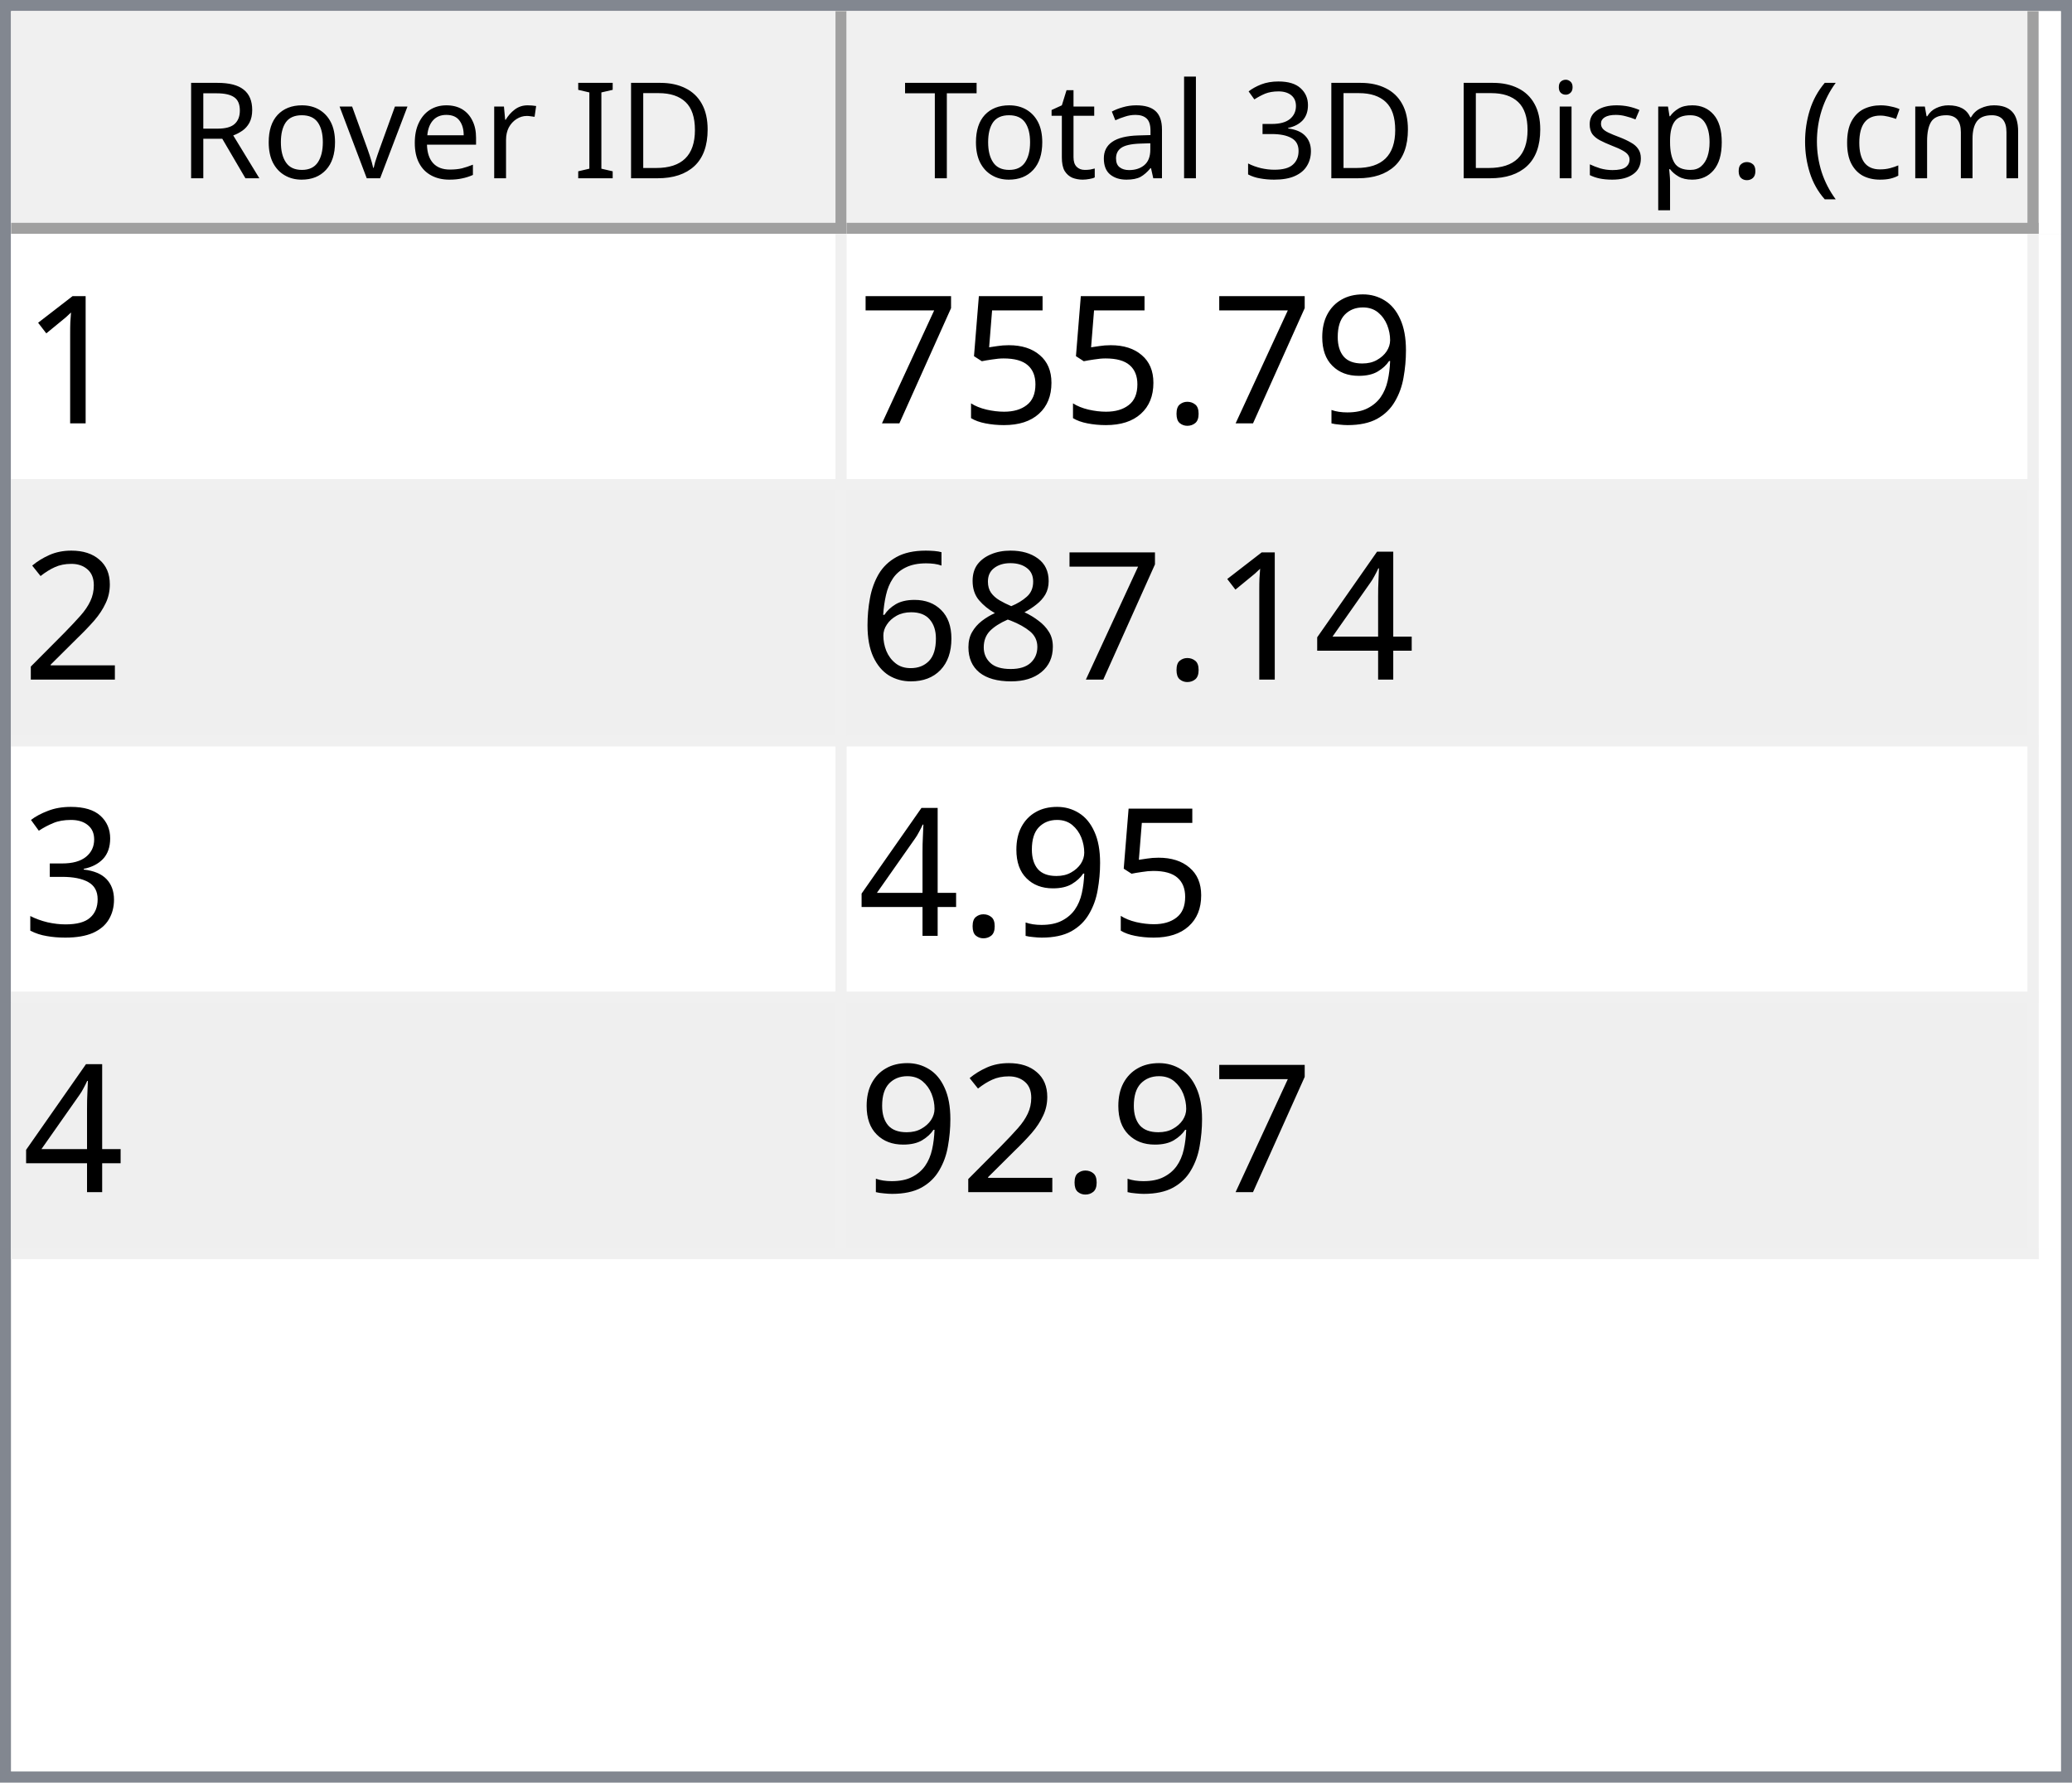
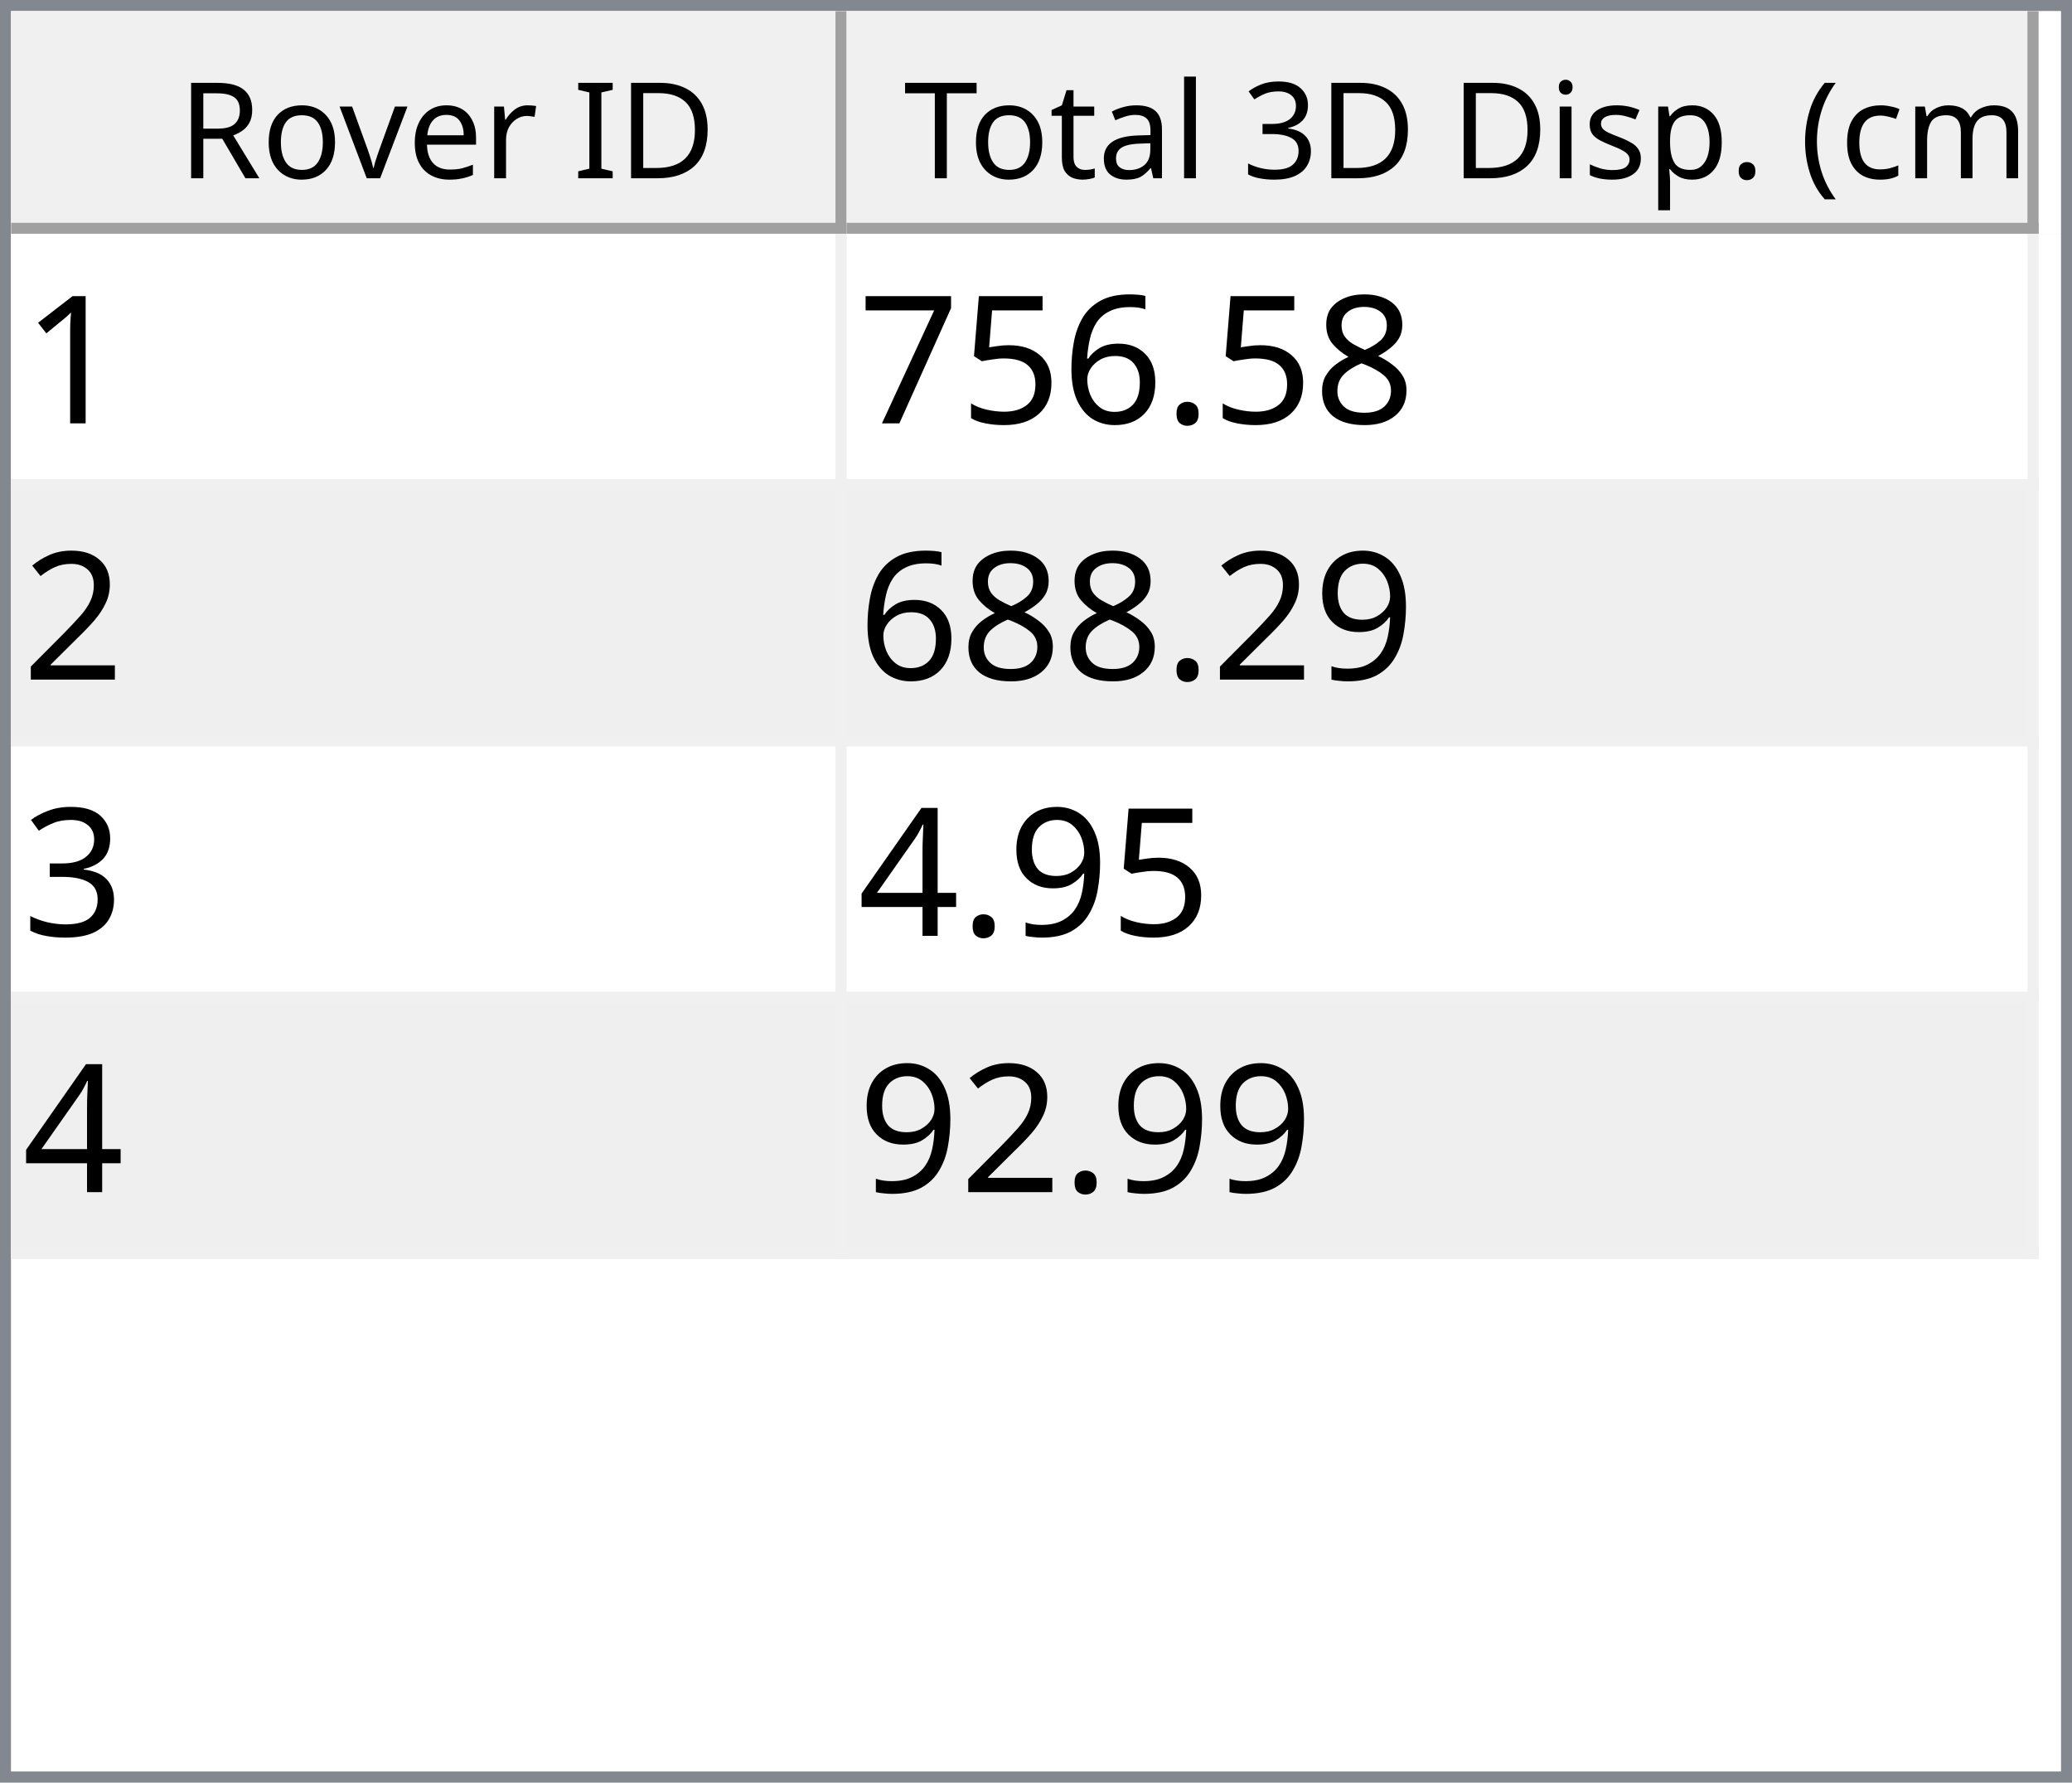
<svg xmlns="http://www.w3.org/2000/svg" style="fill-opacity:1; color-rendering:auto; color-interpolation:auto; text-rendering:auto; stroke:black; stroke-linecap:square; stroke-miterlimit:10; shape-rendering:auto; stroke-opacity:1; fill:black; stroke-dasharray:none; font-weight:normal; stroke-width:1; font-family:'Dialog'; font-style:normal; stroke-linejoin:miter; font-size:12px; stroke-dashoffset:0; image-rendering:auto;" width="186" height="160">
  <defs id="genericDefs" />
  <g>
    <defs id="defs1">
      <clipPath clipPathUnits="userSpaceOnUse" id="clipPath1">
        <path d="M0 0 L186 0 L186 160 L0 160 L0 0 Z" />
      </clipPath>
      <clipPath clipPathUnits="userSpaceOnUse" id="clipPath2">
        <path d="M0 0 L0 160 L186 160 L186 0 Z" />
      </clipPath>
      <clipPath clipPathUnits="userSpaceOnUse" id="clipPath3">
        <path d="M0 0 L0 20 L184 20 L184 0 Z" />
      </clipPath>
      <clipPath clipPathUnits="userSpaceOnUse" id="clipPath4">
        <path d="M0 0 L0 20 L75 20 L75 0 Z" />
      </clipPath>
      <clipPath clipPathUnits="userSpaceOnUse" id="clipPath5">
        <path d="M1 1 L1 19 L74 19 L74 1 Z" />
      </clipPath>
      <clipPath clipPathUnits="userSpaceOnUse" id="clipPath6">
        <path d="M0 0 L0 18 L73 18 L73 0 Z" />
      </clipPath>
      <clipPath clipPathUnits="userSpaceOnUse" id="clipPath7">
        <path d="M-0.5 -0.5 L-0.5 19.5 L74.5 19.5 L74.5 -0.5 Z" />
      </clipPath>
      <clipPath clipPathUnits="userSpaceOnUse" id="clipPath8">
        <path d="M0 0 L0 20 L107 20 L107 0 Z" />
      </clipPath>
      <clipPath clipPathUnits="userSpaceOnUse" id="clipPath9">
        <path d="M1 1 L1 19 L106 19 L106 1 Z" />
      </clipPath>
      <clipPath clipPathUnits="userSpaceOnUse" id="clipPath10">
        <path d="M0 0 L0 18 L105 18 L105 0 Z" />
      </clipPath>
      <clipPath clipPathUnits="userSpaceOnUse" id="clipPath11">
        <path d="M-0.5 -0.5 L-0.5 19.5 L106.5 19.5 L106.5 -0.5 Z" />
      </clipPath>
      <clipPath clipPathUnits="userSpaceOnUse" id="clipPath12">
        <path d="M0 0 L0 138 L184 138 L184 0 Z" />
      </clipPath>
      <clipPath clipPathUnits="userSpaceOnUse" id="clipPath13">
        <path d="M0 0 L0 92 L182 92 L182 0 Z" />
      </clipPath>
      <clipPath clipPathUnits="userSpaceOnUse" id="clipPath14">
        <path d="M-0.5 -0.5 L-0.5 91.5 L181.5 91.5 L181.5 -0.5 Z" />
      </clipPath>
      <clipPath clipPathUnits="userSpaceOnUse" id="clipPath15">
        <path d="M0 0 L0 22 L74 22 L74 0 Z" />
      </clipPath>
      <clipPath clipPathUnits="userSpaceOnUse" id="clipPath16">
        <path d="M0 0 L0 22 L106 22 L106 0 Z" />
      </clipPath>
      <font horiz-adv-x="64.551" id="font1">
        <font-face ascent="107.91" descent="25.098" units-per-em="100" style="font-style:normal; font-family:Segoe UI; font-weight:normal;" />
        <missing-glyph horiz-adv-x="64.551" d="M8.109 0 L8.109 68.266 L56.453 68.266 L56.453 0 L8.109 0 ZM15.328 7.234 L49.219 7.234 L49.219 61.031 L15.328 61.031 L15.328 7.234 Z" />
        <glyph unicode="D" horiz-adv-x="70.117" d="M9.188 0 L9.188 70.016 L28.516 70.016 Q65.531 70.016 65.531 35.891 Q65.531 19.672 55.25 9.836 Q44.969 0 27.734 0 L9.188 0 ZM17.391 62.594 L17.391 7.422 L27.828 7.422 Q41.609 7.422 49.273 14.797 Q56.938 22.172 56.938 35.688 Q56.938 62.594 28.328 62.594 L17.391 62.594 Z" />
        <glyph unicode="I" horiz-adv-x="26.611" d="M17.391 0 L9.188 0 L9.188 70.016 L17.391 70.016 L17.391 0 Z" />
        <glyph unicode=" " horiz-adv-x="27.393" d="" />
        <glyph unicode="r" horiz-adv-x="34.766" d="M34.188 41.891 Q32.078 43.5 28.125 43.5 Q23 43.5 19.555 38.672 Q16.109 33.844 16.109 25.484 L16.109 0 L8.109 0 L8.109 50 L16.109 50 L16.109 39.703 L16.312 39.703 Q18.016 44.969 21.531 47.922 Q25.047 50.875 29.391 50.875 Q32.516 50.875 34.188 50.203 L34.188 41.891 Z" />
        <glyph unicode="e" horiz-adv-x="52.295" d="M48.297 23 L12.984 23 Q13.188 14.656 17.484 10.109 Q21.781 5.562 29.297 5.562 Q37.75 5.562 44.828 11.141 L44.828 3.609 Q38.234 -1.172 27.391 -1.172 Q16.797 -1.172 10.742 5.641 Q4.688 12.453 4.688 24.812 Q4.688 36.469 11.305 43.82 Q17.922 51.172 27.734 51.172 Q37.547 51.172 42.922 44.828 Q48.297 38.484 48.297 27.203 L48.297 23 ZM40.094 29.781 Q40.047 36.719 36.75 40.578 Q33.453 44.438 27.594 44.438 Q21.922 44.438 17.969 40.383 Q14.016 36.328 13.094 29.781 L40.094 29.781 Z" />
        <glyph unicode="v" horiz-adv-x="47.9" d="M47.406 50 L27.484 0 L19.625 0 L0.688 50 L9.469 50 L22.172 13.672 Q23.578 9.672 23.922 6.688 L24.125 6.688 Q24.609 10.453 25.688 13.484 L38.969 50 L47.406 50 Z" />
        <glyph unicode="o" horiz-adv-x="58.594" d="M29 -1.172 Q17.922 -1.172 11.305 5.836 Q4.688 12.844 4.688 24.422 Q4.688 37.016 11.57 44.094 Q18.453 51.172 30.172 51.172 Q41.359 51.172 47.633 44.289 Q53.906 37.406 53.906 25.203 Q53.906 13.234 47.141 6.031 Q40.375 -1.172 29 -1.172 ZM29.594 44.438 Q21.875 44.438 17.383 39.188 Q12.891 33.938 12.891 24.703 Q12.891 15.828 17.43 10.695 Q21.969 5.562 29.594 5.562 Q37.359 5.562 41.531 10.594 Q45.703 15.625 45.703 24.906 Q45.703 34.281 41.531 39.359 Q37.359 44.438 29.594 44.438 Z" />
        <glyph unicode="R" horiz-adv-x="59.814" d="M59.375 0 L49.609 0 L37.891 19.625 Q36.281 22.359 34.766 24.289 Q33.25 26.219 31.664 27.438 Q30.078 28.656 28.25 29.219 Q26.422 29.781 24.125 29.781 L17.391 29.781 L17.391 0 L9.188 0 L9.188 70.016 L30.078 70.016 Q34.672 70.016 38.555 68.867 Q42.438 67.719 45.289 65.375 Q48.141 63.031 49.758 59.547 Q51.375 56.062 51.375 51.375 Q51.375 47.703 50.273 44.656 Q49.172 41.609 47.148 39.211 Q45.125 36.812 42.266 35.133 Q39.406 33.453 35.844 32.516 L35.844 32.328 Q37.594 31.547 38.891 30.547 Q40.188 29.547 41.359 28.18 Q42.531 26.812 43.68 25.078 Q44.828 23.344 46.234 21.047 L59.375 0 ZM17.391 62.594 L17.391 37.203 L28.516 37.203 Q31.594 37.203 34.203 38.133 Q36.812 39.062 38.719 40.797 Q40.625 42.531 41.703 45.047 Q42.781 47.562 42.781 50.688 Q42.781 56.297 39.141 59.445 Q35.5 62.594 28.609 62.594 L17.391 62.594 Z" />
        <glyph unicode=")" horiz-adv-x="30.176" d="M8.297 -15.922 L1.172 -15.922 Q16.406 2.344 16.406 26.812 Q16.406 51.469 1.078 70.016 L8.297 70.016 Q23.531 52.156 23.531 26.703 Q23.531 1.375 8.297 -15.922 Z" />
        <glyph unicode="m" horiz-adv-x="86.133" d="M79.109 0 L71.094 0 L71.094 28.719 Q71.094 37.016 68.531 40.727 Q65.969 44.438 59.906 44.438 Q54.781 44.438 51.195 39.75 Q47.609 35.062 47.609 28.516 L47.609 0 L39.594 0 L39.594 29.688 Q39.594 44.438 28.219 44.438 Q22.953 44.438 19.531 40.016 Q16.109 35.594 16.109 28.516 L16.109 0 L8.109 0 L8.109 50 L16.109 50 L16.109 42.094 L16.312 42.094 Q21.625 51.172 31.844 51.172 Q36.969 51.172 40.773 48.312 Q44.578 45.453 46 40.828 Q51.562 51.172 62.594 51.172 Q79.109 51.172 79.109 30.812 L79.109 0 Z" />
        <glyph unicode="c" horiz-adv-x="46.191" d="M42.188 2.297 Q36.422 -1.172 28.516 -1.172 Q17.828 -1.172 11.258 5.789 Q4.688 12.75 4.688 23.828 Q4.688 36.188 11.766 43.68 Q18.844 51.172 30.672 51.172 Q37.25 51.172 42.281 48.734 L42.281 40.531 Q36.719 44.438 30.375 44.438 Q22.703 44.438 17.797 38.945 Q12.891 33.453 12.891 24.516 Q12.891 15.719 17.508 10.641 Q22.125 5.562 29.891 5.562 Q36.422 5.562 42.188 9.906 L42.188 2.297 Z" />
        <glyph unicode="(" horiz-adv-x="30.176" d="M29.109 -15.922 L21.969 -15.922 Q6.844 1.375 6.844 26.703 Q6.844 52.156 21.969 70.016 L29.203 70.016 Q13.875 51.469 13.875 26.812 Q13.875 2.344 29.109 -15.922 Z" />
        <glyph unicode="." horiz-adv-x="21.68" d="M10.891 -1.078 Q8.641 -1.078 7.055 0.539 Q5.469 2.156 5.469 4.391 Q5.469 6.641 7.055 8.273 Q8.641 9.906 10.891 9.906 Q13.188 9.906 14.797 8.273 Q16.406 6.641 16.406 4.391 Q16.406 2.156 14.797 0.539 Q13.188 -1.078 10.891 -1.078 Z" />
        <glyph unicode="p" horiz-adv-x="58.789" d="M16.312 7.234 L16.109 7.234 L16.109 -23 L8.109 -23 L8.109 50 L16.109 50 L16.109 41.219 L16.312 41.219 Q22.219 51.172 33.594 51.172 Q43.266 51.172 48.688 44.461 Q54.109 37.75 54.109 26.469 Q54.109 13.922 48 6.375 Q41.891 -1.172 31.297 -1.172 Q21.578 -1.172 16.312 7.234 ZM16.109 27.391 L16.109 20.406 Q16.109 14.203 20.141 9.883 Q24.172 5.562 30.375 5.562 Q37.641 5.562 41.773 11.133 Q45.906 16.703 45.906 26.609 Q45.906 34.969 42.047 39.703 Q38.188 44.438 31.594 44.438 Q24.609 44.438 20.359 39.578 Q16.109 34.719 16.109 27.391 Z" />
        <glyph unicode="s" horiz-adv-x="42.432" d="M5.078 1.812 L5.078 10.406 Q11.625 5.562 19.484 5.562 Q30.031 5.562 30.031 12.594 Q30.031 14.594 29.125 15.992 Q28.219 17.391 26.68 18.461 Q25.141 19.531 23.07 20.383 Q21 21.234 18.609 22.172 Q15.281 23.484 12.766 24.828 Q10.25 26.172 8.57 27.859 Q6.891 29.547 6.031 31.695 Q5.172 33.844 5.172 36.719 Q5.172 40.234 6.789 42.945 Q8.406 45.656 11.086 47.484 Q13.766 49.312 17.211 50.242 Q20.656 51.172 24.312 51.172 Q30.812 51.172 35.938 48.922 L35.938 40.828 Q30.422 44.438 23.25 44.438 Q21 44.438 19.195 43.922 Q17.391 43.406 16.094 42.477 Q14.797 41.547 14.086 40.258 Q13.375 38.969 13.375 37.406 Q13.375 35.453 14.086 34.133 Q14.797 32.812 16.164 31.789 Q17.531 30.766 19.484 29.938 Q21.438 29.109 23.922 28.125 Q27.25 26.859 29.883 25.516 Q32.516 24.172 34.375 22.484 Q36.234 20.797 37.234 18.602 Q38.234 16.406 38.234 13.375 Q38.234 9.672 36.602 6.938 Q34.969 4.203 32.234 2.398 Q29.5 0.594 25.93 -0.289 Q22.359 -1.172 18.453 -1.172 Q10.75 -1.172 5.078 1.812 Z" />
        <glyph unicode="i" horiz-adv-x="24.219" d="M12.203 62.703 Q10.062 62.703 8.547 64.164 Q7.031 65.625 7.031 67.875 Q7.031 70.125 8.547 71.609 Q10.062 73.094 12.203 73.094 Q14.406 73.094 15.945 71.609 Q17.484 70.125 17.484 67.875 Q17.484 65.719 15.945 64.211 Q14.406 62.703 12.203 62.703 ZM16.109 0 L8.109 0 L8.109 50 L16.109 50 L16.109 0 Z" />
        <glyph unicode="3" horiz-adv-x="53.906" d="M46.531 19.828 Q46.531 15.094 44.75 11.211 Q42.969 7.328 39.719 4.57 Q36.469 1.812 31.93 0.297 Q27.391 -1.219 21.922 -1.219 Q11.922 -1.219 6 2.594 L6 11.188 Q13.094 5.609 22.219 5.609 Q25.875 5.609 28.828 6.539 Q31.781 7.469 33.906 9.227 Q36.031 10.984 37.18 13.477 Q38.328 15.969 38.328 19.094 Q38.328 32.812 18.797 32.812 L12.984 32.812 L12.984 39.594 L18.5 39.594 Q35.797 39.594 35.797 52.484 Q35.797 64.406 22.609 64.406 Q15.188 64.406 8.688 59.422 L8.688 67.188 Q15.375 71.188 24.609 71.188 Q29 71.188 32.57 69.969 Q36.141 68.75 38.68 66.555 Q41.219 64.359 42.609 61.281 Q44 58.203 44 54.5 Q44 40.672 30.031 36.719 L30.031 36.531 Q33.594 36.141 36.625 34.797 Q39.656 33.453 41.852 31.305 Q44.047 29.156 45.289 26.25 Q46.531 23.344 46.531 19.828 Z" />
        <glyph unicode="l" horiz-adv-x="24.219" d="M16.109 0 L8.109 0 L8.109 74.031 L16.109 74.031 L16.109 0 Z" />
        <glyph unicode="a" horiz-adv-x="50.879" d="M43.891 0 L35.891 0 L35.891 7.812 L35.688 7.812 Q30.469 -1.172 20.312 -1.172 Q12.844 -1.172 8.617 2.781 Q4.391 6.734 4.391 13.281 Q4.391 27.297 20.906 29.594 L35.891 31.688 Q35.891 44.438 25.594 44.438 Q16.547 44.438 9.281 38.281 L9.281 46.484 Q16.656 51.172 26.266 51.172 Q43.891 51.172 43.891 32.516 L43.891 0 ZM35.891 25.297 L23.828 23.641 Q18.266 22.859 15.43 20.875 Q12.594 18.891 12.594 13.875 Q12.594 10.203 15.211 7.883 Q17.828 5.562 22.172 5.562 Q28.125 5.562 32.008 9.742 Q35.891 13.922 35.891 20.312 L35.891 25.297 Z" />
        <glyph unicode="t" horiz-adv-x="33.887" d="M31.297 0.484 Q28.469 -1.078 23.828 -1.078 Q10.688 -1.078 10.688 13.578 L10.688 43.172 L2.094 43.172 L2.094 50 L10.688 50 L10.688 62.203 L18.703 64.797 L18.703 50 L31.297 50 L31.297 43.172 L18.703 43.172 L18.703 14.984 Q18.703 9.969 20.414 7.82 Q22.125 5.672 26.078 5.672 Q29.109 5.672 31.297 7.328 L31.297 0.484 Z" />
        <glyph unicode="T" horiz-adv-x="52.393" d="M50.594 62.594 L30.375 62.594 L30.375 0 L22.172 0 L22.172 62.594 L2 62.594 L2 70.016 L50.594 70.016 L50.594 62.594 Z" />
      </font>
      <font horiz-adv-x="75.0" id="font2">
        <font-face ascent="100.537" descent="21.973" units-per-em="100" style="font-style:normal; font-family:sans-serif; font-weight:normal;" />
        <missing-glyph horiz-adv-x="75.0" d="M12.5 0 L12.5 62.5 L62.5 62.5 L62.5 0 L12.5 0 ZM14.062 1.562 L60.938 1.562 L60.938 60.938 L14.062 60.938 L14.062 1.562 Z" />
        <glyph unicode="1" horiz-adv-x="55.615" d="M37.25 0 L28.469 0 L28.469 56 Q25.297 52.984 20.141 49.953 Q14.984 46.922 10.891 45.406 L10.891 53.906 Q18.266 57.375 23.781 62.305 Q29.297 67.234 31.594 71.875 L37.25 71.875 L37.25 0 Z" />
-         <glyph unicode="9" horiz-adv-x="55.615" d="M5.469 16.547 L13.922 17.328 Q14.984 11.375 18.016 8.688 Q21.047 6 25.781 6 Q29.828 6 32.883 7.859 Q35.938 9.719 37.891 12.82 Q39.844 15.922 41.164 21.195 Q42.484 26.469 42.484 31.938 Q42.484 32.516 42.438 33.688 Q39.797 29.5 35.234 26.883 Q30.672 24.266 25.344 24.266 Q16.453 24.266 10.305 30.711 Q4.156 37.156 4.156 47.703 Q4.156 58.594 10.578 65.234 Q17 71.875 26.656 71.875 Q33.641 71.875 39.43 68.117 Q45.219 64.359 48.219 57.398 Q51.219 50.438 51.219 37.25 Q51.219 23.531 48.242 15.406 Q45.266 7.281 39.383 3.031 Q33.5 -1.219 25.594 -1.219 Q17.188 -1.219 11.867 3.445 Q6.547 8.109 5.469 16.547 ZM41.453 48.141 Q41.453 55.719 37.43 60.156 Q33.406 64.594 27.734 64.594 Q21.875 64.594 17.531 59.812 Q13.188 55.031 13.188 47.406 Q13.188 40.578 17.312 36.305 Q21.438 32.031 27.484 32.031 Q33.594 32.031 37.523 36.305 Q41.453 40.578 41.453 48.141 Z" />
+         <glyph unicode="8" horiz-adv-x="55.615" d="M17.672 38.812 Q12.203 40.828 9.57 44.539 Q6.938 48.25 6.938 53.422 Q6.938 61.234 12.555 66.555 Q18.172 71.875 27.484 71.875 Q36.859 71.875 42.578 66.43 Q48.297 60.984 48.297 53.172 Q48.297 48.188 45.68 44.508 Q43.062 40.828 37.75 38.812 Q44.344 36.672 47.781 31.883 Q51.219 27.094 51.219 20.453 Q51.219 11.281 44.727 5.031 Q38.234 -1.219 27.641 -1.219 Q17.047 -1.219 10.547 5.055 Q4.047 11.328 4.047 20.703 Q4.047 27.688 7.594 32.398 Q11.141 37.109 17.672 38.812 ZM15.922 53.719 Q15.922 48.641 19.195 45.414 Q22.469 42.188 27.688 42.188 Q32.766 42.188 36.016 45.383 Q39.266 48.578 39.266 53.219 Q39.266 58.062 35.914 61.359 Q32.562 64.656 27.594 64.656 Q22.562 64.656 19.242 61.43 Q15.922 58.203 15.922 53.719 ZM13.094 20.656 Q13.094 16.891 14.875 13.375 Q16.656 9.859 20.172 7.93 Q23.688 6 27.734 6 Q34.031 6 38.133 10.055 Q42.234 14.109 42.234 20.359 Q42.234 26.703 38.016 30.859 Q33.797 35.016 27.438 35.016 Q21.234 35.016 17.164 30.914 Q13.094 26.812 13.094 20.656 Z" />
        <glyph unicode="." horiz-adv-x="27.783" d="M9.078 0 L9.078 10.016 L19.094 10.016 L19.094 0 L9.078 0 Z" />
+         <glyph unicode="6" horiz-adv-x="55.615" d="M49.75 54.047 L41.016 53.375 Q39.844 58.547 37.703 60.891 Q34.125 64.656 28.906 64.656 Q24.703 64.656 21.531 62.312 Q17.391 59.281 14.992 53.469 Q12.594 47.656 12.5 36.922 Q15.672 41.75 20.266 44.094 Q24.859 46.438 29.891 46.438 Q38.672 46.438 44.852 39.969 Q51.031 33.5 51.031 23.25 Q51.031 16.5 48.125 10.719 Q45.219 4.938 40.141 1.859 Q35.062 -1.219 28.609 -1.219 Q17.625 -1.219 10.695 6.859 Q3.766 14.938 3.766 33.5 Q3.766 54.25 11.422 63.672 Q18.109 71.875 29.438 71.875 Q37.891 71.875 43.289 67.141 Q48.688 62.406 49.75 54.047 ZM13.875 23.188 Q13.875 18.656 15.797 14.508 Q17.719 10.359 21.188 8.18 Q24.656 6 28.469 6 Q34.031 6 38.039 10.492 Q42.047 14.984 42.047 22.703 Q42.047 30.125 38.086 34.398 Q34.125 38.672 28.125 38.672 Q22.172 38.672 18.023 34.398 Q13.875 30.125 13.875 23.188 Z" />
        <glyph unicode="5" horiz-adv-x="55.615" d="M4.156 18.75 L13.375 19.531 Q14.406 12.797 18.141 9.398 Q21.875 6 27.156 6 Q33.5 6 37.891 10.789 Q42.281 15.578 42.281 23.484 Q42.281 31 38.062 35.352 Q33.844 39.703 27 39.703 Q22.75 39.703 19.336 37.773 Q15.922 35.844 13.969 32.766 L5.719 33.844 L12.641 70.609 L48.25 70.609 L48.25 62.203 L19.672 62.203 L15.828 42.969 Q22.266 47.469 29.344 47.469 Q38.719 47.469 45.164 40.969 Q51.609 34.469 51.609 24.266 Q51.609 14.547 45.953 7.469 Q39.062 -1.219 27.156 -1.219 Q17.391 -1.219 11.211 4.25 Q5.031 9.719 4.156 18.75 Z" />
        <glyph unicode="7" horiz-adv-x="55.615" d="M4.734 62.203 L4.734 70.656 L51.078 70.656 L51.078 63.812 Q44.234 56.547 37.523 44.484 Q30.812 32.422 27.156 19.672 Q24.516 10.688 23.781 0 L14.75 0 Q14.891 8.453 18.062 20.414 Q21.234 32.375 27.172 43.484 Q33.109 54.594 39.797 62.203 L4.734 62.203 Z" />
        <glyph unicode="2" horiz-adv-x="55.615" d="M50.344 8.453 L50.344 0 L3.031 0 Q2.938 3.172 4.047 6.109 Q5.859 10.938 9.836 15.625 Q13.812 20.312 21.344 26.469 Q33.016 36.031 37.117 41.625 Q41.219 47.219 41.219 52.203 Q41.219 57.422 37.477 61.008 Q33.734 64.594 27.734 64.594 Q21.391 64.594 17.578 60.789 Q13.766 56.984 13.719 50.25 L4.688 51.172 Q5.609 61.281 11.664 66.578 Q17.719 71.875 27.938 71.875 Q38.234 71.875 44.242 66.164 Q50.25 60.453 50.25 52 Q50.25 47.703 48.492 43.555 Q46.734 39.406 42.656 34.812 Q38.578 30.219 29.109 22.219 Q21.188 15.578 18.945 13.211 Q16.703 10.844 15.234 8.453 L50.344 8.453 Z" />
+         <glyph unicode="9" horiz-adv-x="55.615" d="M5.469 16.547 L13.922 17.328 Q14.984 11.375 18.016 8.688 Q21.047 6 25.781 6 Q29.828 6 32.883 7.859 Q35.938 9.719 37.891 12.82 Q39.844 15.922 41.164 21.195 Q42.484 26.469 42.484 31.938 Q42.484 32.516 42.438 33.688 Q39.797 29.5 35.234 26.883 Q30.672 24.266 25.344 24.266 Q16.453 24.266 10.305 30.711 Q4.156 37.156 4.156 47.703 Q4.156 58.594 10.578 65.234 Q17 71.875 26.656 71.875 Q33.641 71.875 39.43 68.117 Q45.219 64.359 48.219 57.398 Q51.219 50.438 51.219 37.25 Q51.219 23.531 48.242 15.406 Q45.266 7.281 39.383 3.031 Q33.5 -1.219 25.594 -1.219 Q17.188 -1.219 11.867 3.445 Q6.547 8.109 5.469 16.547 ZM41.453 48.141 Q41.453 55.719 37.43 60.156 Q33.406 64.594 27.734 64.594 Q21.875 64.594 17.531 59.812 Q13.188 55.031 13.188 47.406 Q13.188 40.578 17.312 36.305 Q21.438 32.031 27.484 32.031 Q33.594 32.031 37.523 36.305 Q41.453 40.578 41.453 48.141 Z" />
+         <glyph unicode="3" horiz-adv-x="55.615" d="M4.203 18.891 L12.984 20.062 Q14.5 12.594 18.141 9.297 Q21.781 6 27 6 Q33.203 6 37.477 10.297 Q41.75 14.594 41.75 20.953 Q41.75 27 37.797 30.93 Q33.844 34.859 27.734 34.859 Q25.25 34.859 21.531 33.891 L22.516 41.609 Q23.391 41.5 23.922 41.5 Q29.547 41.5 34.039 44.43 Q38.531 47.359 38.531 53.469 Q38.531 58.297 35.258 61.477 Q31.984 64.656 26.812 64.656 Q21.688 64.656 18.266 61.43 Q14.844 58.203 13.875 51.766 L5.078 53.328 Q6.688 62.156 12.398 67.016 Q18.109 71.875 26.609 71.875 Q32.469 71.875 37.398 69.359 Q42.328 66.844 44.945 62.5 Q47.562 58.156 47.562 53.266 Q47.562 48.641 45.07 44.828 Q42.578 41.016 37.703 38.766 Q44.047 37.312 47.562 32.695 Q51.078 28.078 51.078 21.141 Q51.078 11.766 44.242 5.25 Q37.406 -1.266 26.953 -1.266 Q17.531 -1.266 11.305 4.352 Q5.078 9.969 4.203 18.891 Z" />
        <glyph unicode="4" horiz-adv-x="55.615" d="M32.328 0 L32.328 17.141 L1.266 17.141 L1.266 25.203 L33.938 71.578 L41.109 71.578 L41.109 25.203 L50.781 25.203 L50.781 17.141 L41.109 17.141 L41.109 0 L32.328 0 ZM32.328 25.203 L32.328 57.469 L9.906 25.203 L32.328 25.203 Z" />
-         <glyph unicode="8" horiz-adv-x="55.615" d="M17.672 38.812 Q12.203 40.828 9.57 44.539 Q6.938 48.25 6.938 53.422 Q6.938 61.234 12.555 66.555 Q18.172 71.875 27.484 71.875 Q36.859 71.875 42.578 66.43 Q48.297 60.984 48.297 53.172 Q48.297 48.188 45.68 44.508 Q43.062 40.828 37.75 38.812 Q44.344 36.672 47.781 31.883 Q51.219 27.094 51.219 20.453 Q51.219 11.281 44.727 5.031 Q38.234 -1.219 27.641 -1.219 Q17.047 -1.219 10.547 5.055 Q4.047 11.328 4.047 20.703 Q4.047 27.688 7.594 32.398 Q11.141 37.109 17.672 38.812 ZM15.922 53.719 Q15.922 48.641 19.195 45.414 Q22.469 42.188 27.688 42.188 Q32.766 42.188 36.016 45.383 Q39.266 48.578 39.266 53.219 Q39.266 58.062 35.914 61.359 Q32.562 64.656 27.594 64.656 Q22.562 64.656 19.242 61.43 Q15.922 58.203 15.922 53.719 ZM13.094 20.656 Q13.094 16.891 14.875 13.375 Q16.656 9.859 20.172 7.93 Q23.688 6 27.734 6 Q34.031 6 38.133 10.055 Q42.234 14.109 42.234 20.359 Q42.234 26.703 38.016 30.859 Q33.797 35.016 27.438 35.016 Q21.234 35.016 17.164 30.914 Q13.094 26.812 13.094 20.656 Z" />
-         <glyph unicode="6" horiz-adv-x="55.615" d="M49.75 54.047 L41.016 53.375 Q39.844 58.547 37.703 60.891 Q34.125 64.656 28.906 64.656 Q24.703 64.656 21.531 62.312 Q17.391 59.281 14.992 53.469 Q12.594 47.656 12.5 36.922 Q15.672 41.75 20.266 44.094 Q24.859 46.438 29.891 46.438 Q38.672 46.438 44.852 39.969 Q51.031 33.5 51.031 23.25 Q51.031 16.5 48.125 10.719 Q45.219 4.938 40.141 1.859 Q35.062 -1.219 28.609 -1.219 Q17.625 -1.219 10.695 6.859 Q3.766 14.938 3.766 33.5 Q3.766 54.25 11.422 63.672 Q18.109 71.875 29.438 71.875 Q37.891 71.875 43.289 67.141 Q48.688 62.406 49.75 54.047 ZM13.875 23.188 Q13.875 18.656 15.797 14.508 Q17.719 10.359 21.188 8.18 Q24.656 6 28.469 6 Q34.031 6 38.039 10.492 Q42.047 14.984 42.047 22.703 Q42.047 30.125 38.086 34.398 Q34.125 38.672 28.125 38.672 Q22.172 38.672 18.023 34.398 Q13.875 30.125 13.875 23.188 Z" />
-         <glyph unicode="3" horiz-adv-x="55.615" d="M4.203 18.891 L12.984 20.062 Q14.5 12.594 18.141 9.297 Q21.781 6 27 6 Q33.203 6 37.477 10.297 Q41.75 14.594 41.75 20.953 Q41.75 27 37.797 30.93 Q33.844 34.859 27.734 34.859 Q25.25 34.859 21.531 33.891 L22.516 41.609 Q23.391 41.5 23.922 41.5 Q29.547 41.5 34.039 44.43 Q38.531 47.359 38.531 53.469 Q38.531 58.297 35.258 61.477 Q31.984 64.656 26.812 64.656 Q21.688 64.656 18.266 61.43 Q14.844 58.203 13.875 51.766 L5.078 53.328 Q6.688 62.156 12.398 67.016 Q18.109 71.875 26.609 71.875 Q32.469 71.875 37.398 69.359 Q42.328 66.844 44.945 62.5 Q47.562 58.156 47.562 53.266 Q47.562 48.641 45.07 44.828 Q42.578 41.016 37.703 38.766 Q44.047 37.312 47.562 32.695 Q51.078 28.078 51.078 21.141 Q51.078 11.766 44.242 5.25 Q37.406 -1.266 26.953 -1.266 Q17.531 -1.266 11.305 4.352 Q5.078 9.969 4.203 18.891 Z" />
      </font>
    </defs>
    <g style="fill:white; stroke:white;">
      <rect x="0" y="0" width="186" style="clip-path:url(#clipPath1); stroke:none;" height="160" />
    </g>
    <g style="fill:white; text-rendering:optimizeSpeed; color-rendering:optimizeSpeed; image-rendering:optimizeSpeed; shape-rendering:crispEdges; stroke:white; color-interpolation:sRGB;">
      <rect x="0" width="186" height="160" y="0" style="stroke:none;" />
      <path style="stroke:none;" d="M0 160 L186 160 L186 0 L0 0 Z" />
    </g>
    <g style="fill:rgb(240,240,240); font-family:'Segoe UI'; stroke:rgb(240,240,240);">
      <rect x="0" y="0" width="186" style="clip-path:url(#clipPath2); stroke:none;" height="160" />
    </g>
    <g style="fill:rgb(130,135,144); font-family:'Segoe UI'; stroke:rgb(130,135,144);">
      <path d="M0 0 L186 0 L186 160 L0 160 L0 0 ZM1 1 L185 1 L185 159 L1 159 L1 1 Z" style="fill-rule:evenodd; clip-path:url(#clipPath2); stroke:none;" />
    </g>
    <g style="fill:white; font-family:'Segoe UI'; stroke:white;" transform="translate(1,1)">
      <rect x="0" y="0" width="184" style="clip-path:url(#clipPath3); stroke:none;" height="20" />
    </g>
    <g style="fill:rgb(240,240,240); font-family:'Segoe UI'; stroke:rgb(240,240,240);" transform="translate(1,1)">
      <rect x="0" y="0" width="75" style="clip-path:url(#clipPath4); stroke:none;" height="20" />
    </g>
    <g style="font-family:'Segoe UI';" transform="translate(2,2)">
      <text x="14" xml:space="preserve" y="14" style="clip-path:url(#clipPath6); stroke:none;">Rover ID</text>
    </g>
    <g style="fill:rgb(160,160,160); font-family:'Segoe UI'; stroke:rgb(160,160,160); stroke-linejoin:bevel;" transform="translate(1.5,1.5)">
      <line x1="74" x2="74" y1="0" style="fill:none; clip-path:url(#clipPath7);" y2="19" />
    </g>
    <g style="fill:rgb(160,160,160); font-family:'Segoe UI'; stroke:rgb(160,160,160); stroke-linejoin:bevel;" transform="matrix(1,0,0,1,1,1) translate(0.5,0.5)">
      <line x1="0" x2="74" y1="19" style="fill:none; clip-path:url(#clipPath7);" y2="19" />
    </g>
    <g style="fill:rgb(240,240,240); font-family:'Segoe UI'; stroke:rgb(240,240,240);" transform="translate(76,1)">
      <rect x="0" y="0" width="107" style="clip-path:url(#clipPath8); stroke:none;" height="20" />
    </g>
    <g style="font-family:'Segoe UI';" transform="translate(77,2)">
      <text x="1" xml:space="preserve" y="14" style="clip-path:url(#clipPath10); stroke:none;"> Total 3D Disp. (cm)</text>
    </g>
    <g style="fill:rgb(160,160,160); font-family:'Segoe UI'; stroke:rgb(160,160,160); stroke-linejoin:bevel;" transform="translate(76.5,1.5)">
      <line x1="106" x2="106" y1="0" style="fill:none; clip-path:url(#clipPath11);" y2="19" />
    </g>
    <g style="fill:rgb(160,160,160); font-family:'Segoe UI'; stroke:rgb(160,160,160); stroke-linejoin:bevel;" transform="matrix(1,0,0,1,76,1) translate(0.5,0.5)">
      <line x1="0" x2="106" y1="19" style="fill:none; clip-path:url(#clipPath11);" y2="19" />
    </g>
    <g style="fill:white; font-family:'Segoe UI'; stroke:white;" transform="translate(1,21)">
      <rect x="0" y="0" width="184" style="clip-path:url(#clipPath12); stroke:none;" height="138" />
    </g>
    <g style="fill:rgb(240,240,240); font-size:16px; font-family:sans-serif; stroke:rgb(240,240,240);" transform="translate(1,21)">
      <rect x="0" y="0" width="182" style="clip-path:url(#clipPath13); stroke:none;" height="92" />
      <line transform="translate(0.5,0.5)" x1="0" x2="181" y1="22" style="clip-path:url(#clipPath14); fill:none; stroke-linejoin:bevel;" y2="22" />
    </g>
    <g transform="matrix(1,0,0,1,1,21) translate(0.5,0.5)" style="fill:rgb(240,240,240); font-size:16px; font-family:sans-serif; stroke:rgb(240,240,240); stroke-linejoin:bevel;">
      <line x1="0" x2="181" y1="45" style="fill:none; clip-path:url(#clipPath14);" y2="45" />
    </g>
    <g transform="matrix(1,0,0,1,1,21) translate(0.5,0.5)" style="fill:rgb(240,240,240); font-size:16px; font-family:sans-serif; stroke:rgb(240,240,240); stroke-linejoin:bevel;">
      <line x1="0" x2="181" y1="68" style="fill:none; clip-path:url(#clipPath14);" y2="68" />
    </g>
    <g transform="matrix(1,0,0,1,1,21) translate(0.5,0.5)" style="fill:rgb(240,240,240); font-size:16px; font-family:sans-serif; stroke:rgb(240,240,240); stroke-linejoin:bevel;">
      <line x1="0" x2="181" y1="91" style="fill:none; clip-path:url(#clipPath14);" y2="91" />
    </g>
    <g transform="matrix(1,0,0,1,1,21) translate(0.5,0.5)" style="fill:rgb(240,240,240); font-size:16px; font-family:sans-serif; stroke:rgb(240,240,240); stroke-linejoin:bevel;">
      <line x1="74" x2="74" y1="0" style="fill:none; clip-path:url(#clipPath14);" y2="91" />
    </g>
    <g transform="matrix(1,0,0,1,1,21) translate(0.5,0.5)" style="fill:rgb(240,240,240); font-size:16px; font-family:sans-serif; stroke:rgb(240,240,240); stroke-linejoin:bevel;">
      <line x1="181" x2="181" y1="0" style="fill:none; clip-path:url(#clipPath14);" y2="91" />
    </g>
    <g style="fill:white; font-size:16px; font-family:sans-serif; stroke:white;" transform="matrix(1,0,0,1,1,21)">
      <rect x="0" y="0" width="74" style="clip-path:url(#clipPath15); stroke:none;" height="22" />
      <text x="1" y="17" style="fill:black; clip-path:url(#clipPath15); stroke:none;" xml:space="preserve">1</text>
    </g>
    <g style="fill:white; font-size:16px; font-family:sans-serif; stroke:white;" transform="matrix(1,0,0,1,1,21) translate(75,0)">
      <rect x="0" y="0" width="106" style="clip-path:url(#clipPath16); stroke:none;" height="22" />
-       <text x="1" y="17" style="fill:black; clip-path:url(#clipPath16); stroke:none;" xml:space="preserve">755.79</text>
+       <text x="1" y="17" style="fill:black; clip-path:url(#clipPath16); stroke:none;" xml:space="preserve">756.58</text>
    </g>
    <g style="fill:rgb(239,239,239); font-size:16px; font-family:sans-serif; stroke:rgb(239,239,239);" transform="matrix(1,0,0,1,1,21) translate(0,23)">
      <rect x="0" y="0" width="74" style="clip-path:url(#clipPath15); stroke:none;" height="22" />
      <text x="1" y="17" style="fill:black; clip-path:url(#clipPath15); stroke:none;" xml:space="preserve">2</text>
    </g>
    <g style="fill:rgb(239,239,239); font-size:16px; font-family:sans-serif; stroke:rgb(239,239,239);" transform="matrix(1,0,0,1,1,21) translate(75,23)">
      <rect x="0" y="0" width="106" style="clip-path:url(#clipPath16); stroke:none;" height="22" />
-       <text x="1" y="17" style="fill:black; clip-path:url(#clipPath16); stroke:none;" xml:space="preserve">687.14</text>
+       <text x="1" y="17" style="fill:black; clip-path:url(#clipPath16); stroke:none;" xml:space="preserve">688.29</text>
    </g>
    <g style="fill:white; font-size:16px; font-family:sans-serif; stroke:white;" transform="matrix(1,0,0,1,1,21) translate(0,46)">
      <rect x="0" y="0" width="74" style="clip-path:url(#clipPath15); stroke:none;" height="22" />
      <text x="1" y="17" style="fill:black; clip-path:url(#clipPath15); stroke:none;" xml:space="preserve">3</text>
    </g>
    <g style="fill:white; font-size:16px; font-family:sans-serif; stroke:white;" transform="matrix(1,0,0,1,1,21) translate(75,46)">
      <rect x="0" y="0" width="106" style="clip-path:url(#clipPath16); stroke:none;" height="22" />
      <text x="1" y="17" style="fill:black; clip-path:url(#clipPath16); stroke:none;" xml:space="preserve">4.95</text>
    </g>
    <g style="fill:rgb(239,239,239); font-size:16px; font-family:sans-serif; stroke:rgb(239,239,239);" transform="matrix(1,0,0,1,1,21) translate(0,69)">
      <rect x="0" y="0" width="74" style="clip-path:url(#clipPath15); stroke:none;" height="22" />
      <text x="1" y="17" style="fill:black; clip-path:url(#clipPath15); stroke:none;" xml:space="preserve">4</text>
    </g>
    <g style="fill:rgb(239,239,239); font-size:16px; font-family:sans-serif; stroke:rgb(239,239,239);" transform="matrix(1,0,0,1,1,21) translate(75,69)">
      <rect x="0" y="0" width="106" style="clip-path:url(#clipPath16); stroke:none;" height="22" />
-       <text x="1" y="17" style="fill:black; clip-path:url(#clipPath16); stroke:none;" xml:space="preserve">92.97</text>
+       <text x="1" y="17" style="fill:black; clip-path:url(#clipPath16); stroke:none;" xml:space="preserve">92.99</text>
    </g>
  </g>
</svg>
